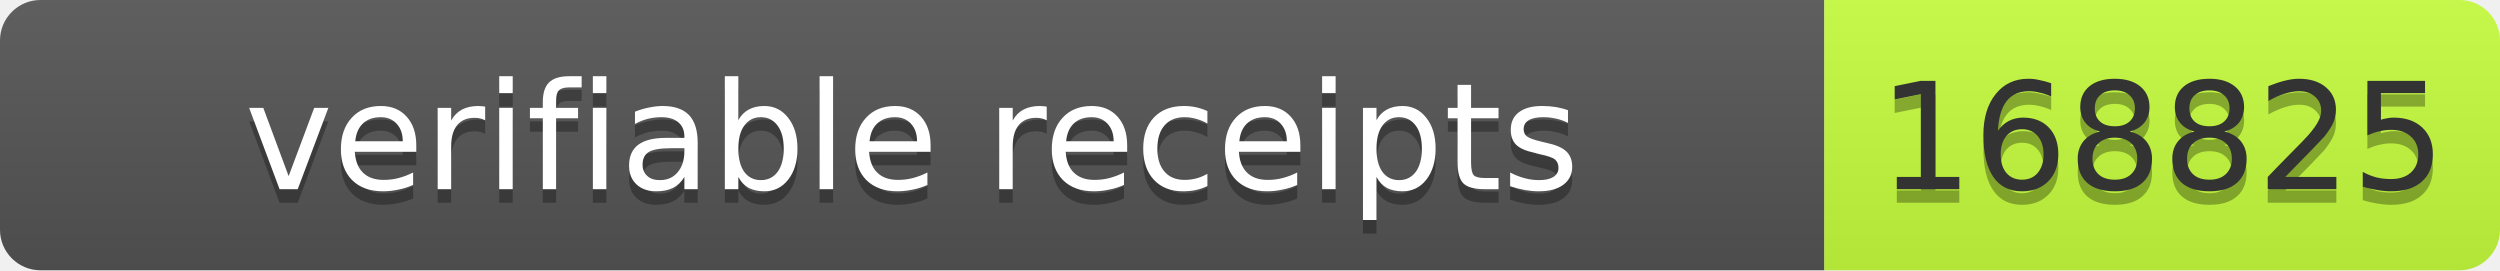
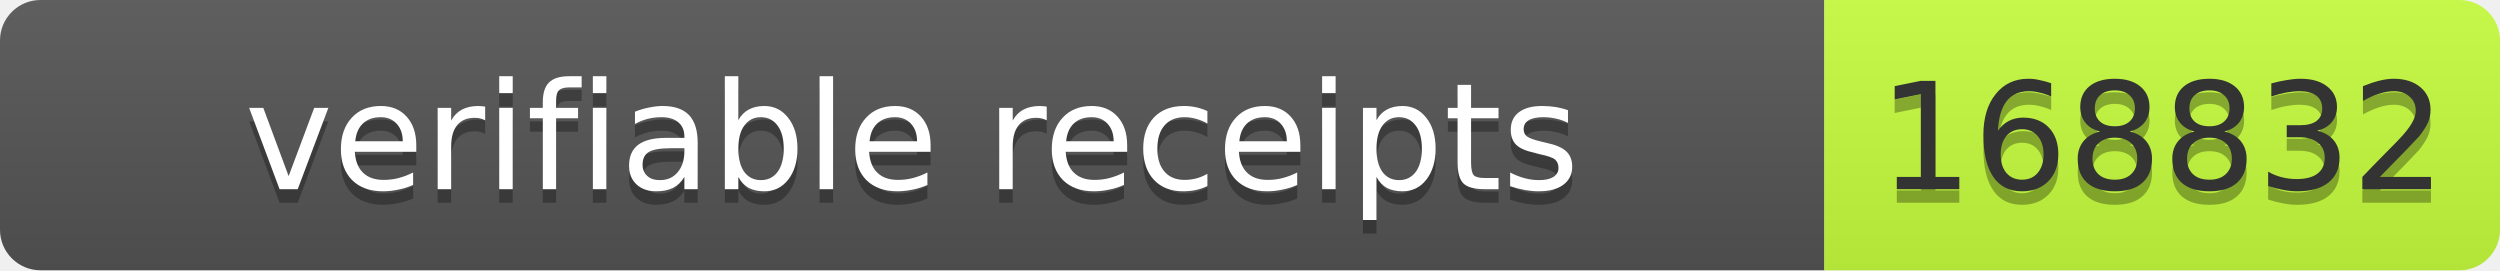
- <svg xmlns="http://www.w3.org/2000/svg" width="185" height="20" role="img" aria-label="verifiable receipts: 168825">
+ <svg xmlns="http://www.w3.org/2000/svg" width="185" height="20" role="img" aria-label="verifiable receipts: 168832">
  <linearGradient id="s" x2="0" y2="100%">
    <stop offset="0" stop-color="#bbb" stop-opacity=".1" />
    <stop offset="1" stop-opacity=".1" />
  </linearGradient>
  <clipPath id="r">
    <rect width="185" height="20" rx="3" fill="#fff" />
  </clipPath>
  <g clip-path="url(#r)">
    <rect width="135" height="20" fill="#555" />
    <rect x="135" width="50" height="20" fill="#c6ff3d" />
    <rect width="185" height="20" fill="url(#s)" />
  </g>
  <g font-family="Verdana,Geneva,DejaVu Sans,sans-serif" font-size="11">
    <text x="67.5" y="15" fill="#010101" fill-opacity=".3" text-anchor="middle" textLength="125">verifiable receipts</text>
    <text x="67.5" y="14" fill="#fff" text-anchor="middle" textLength="125">verifiable receipts</text>
-     <text x="160" y="15" fill="#010101" fill-opacity=".3" text-anchor="middle" textLength="40">168825</text>
-     <text x="160" y="14" fill="#333" text-anchor="middle" textLength="40">168825</text>
+     <text x="160.0" y="15" fill="#010101" fill-opacity=".3" text-anchor="middle" textLength="40">168832</text>
+     <text x="160.0" y="14" fill="#333" text-anchor="middle" textLength="40">168832</text>
  </g>
</svg>
